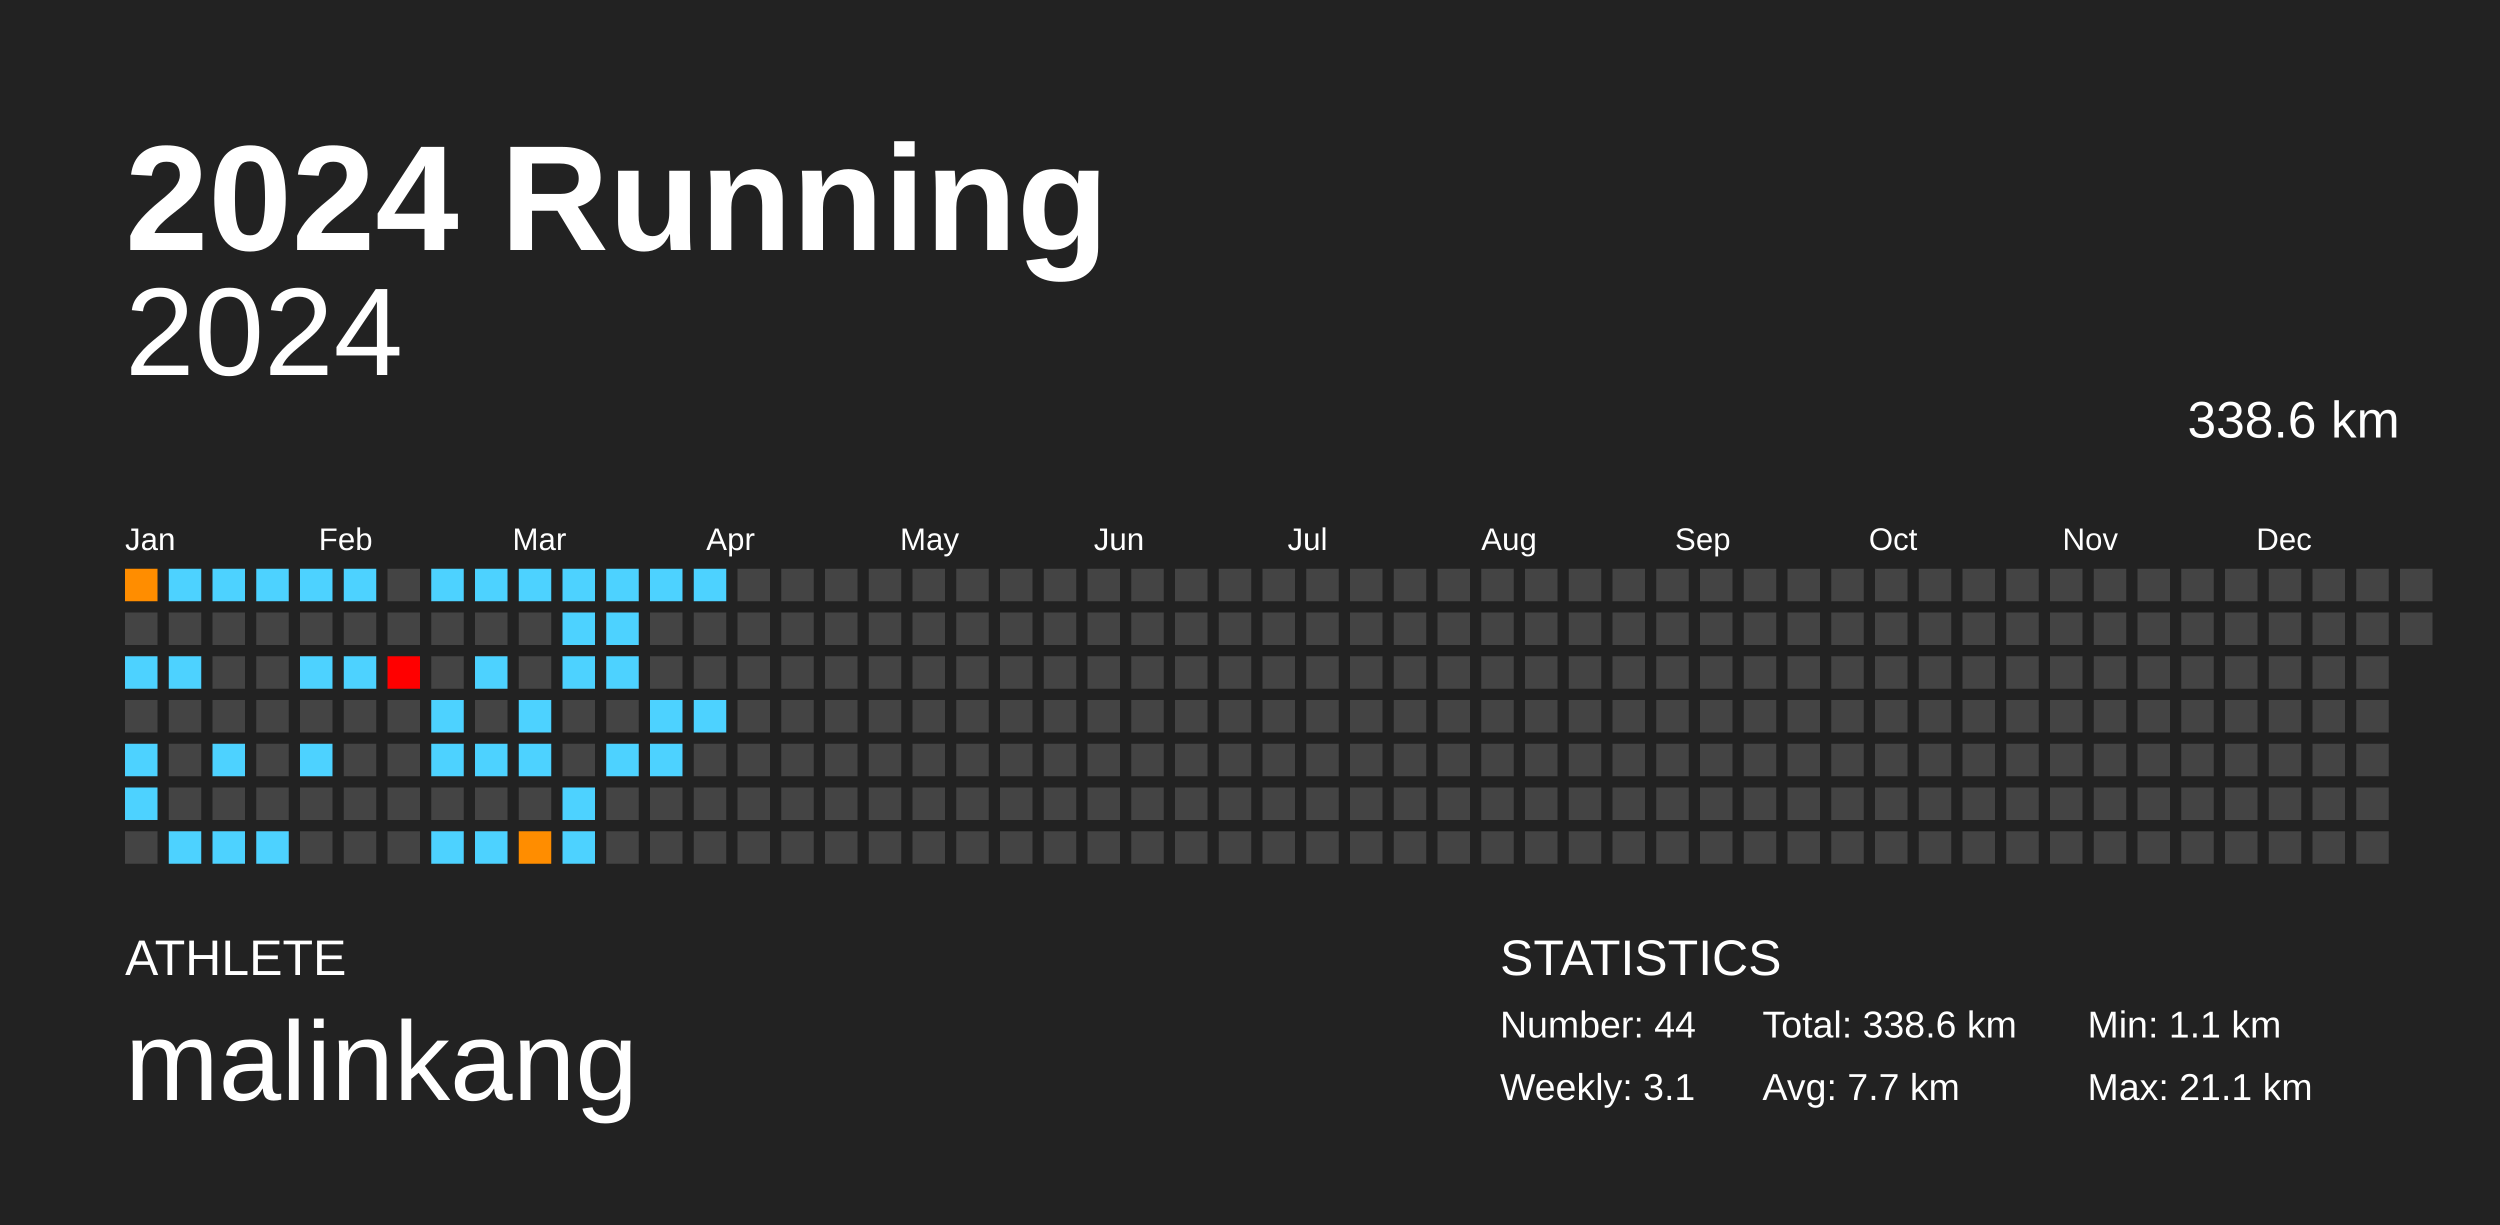
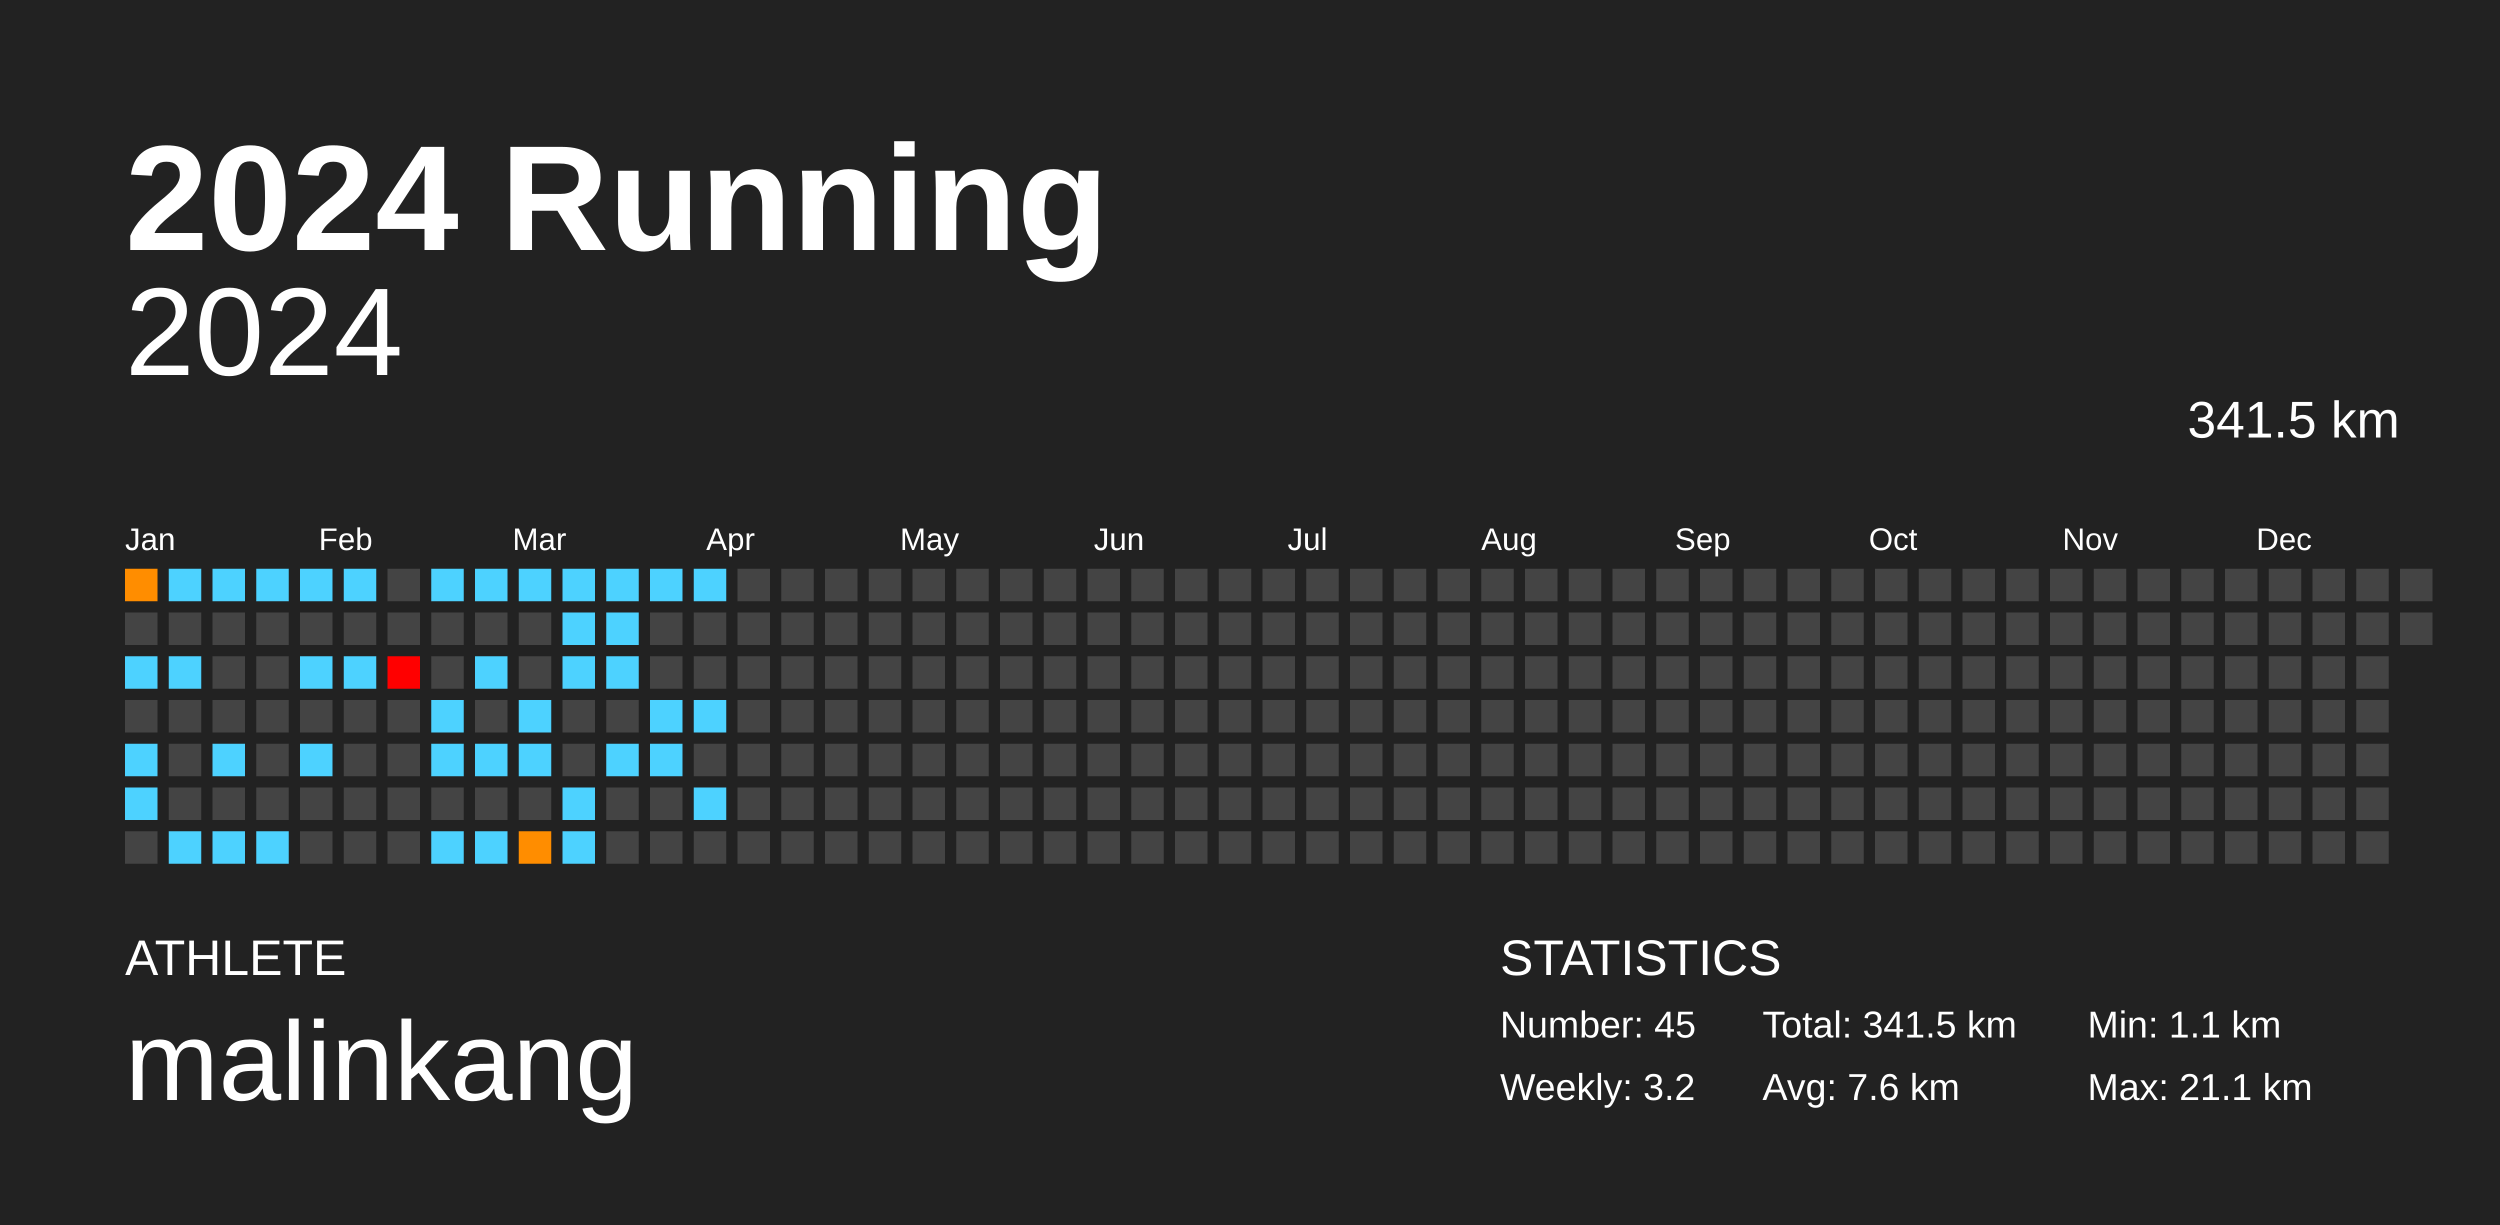
<svg xmlns="http://www.w3.org/2000/svg" baseProfile="full" height="98mm" version="1.1" viewBox="0,0,200,98" width="200mm">
  <defs />
  <rect fill="#222222" height="98" width="200" x="0" y="0" />
  <text fill="#FFFFFF" style="font-size:12px; font-family:Arial; font-weight:bold;" x="10" y="20">2024 Running</text>
  <text fill="#FFFFFF" style="font-size:4px; font-family:Arial" x="10" y="78">ATHLETE</text>
  <text fill="#FFFFFF" style="font-size:9px; font-family:Arial" x="10" y="88">malinkang</text>
  <text fill="#FFFFFF" style="font-size:4px; font-family:Arial" x="120" y="78">STATISTICS</text>
-   <text fill="#FFFFFF" style="font-size:3px; font-family:Arial" x="120" y="83">Number: 44</text>
-   <text fill="#FFFFFF" style="font-size:3px; font-family:Arial" x="120" y="88">Weekly: 3.1</text>
-   <text fill="#FFFFFF" style="font-size:3px; font-family:Arial" x="141" y="83">Total: 338.6 km</text>
-   <text fill="#FFFFFF" style="font-size:3px; font-family:Arial" x="141" y="88">Avg: 7.7 km</text>
+   <text fill="#FFFFFF" style="font-size:3px; font-family:Arial" x="120" y="83">Number: 45</text>
+   <text fill="#FFFFFF" style="font-size:3px; font-family:Arial" x="120" y="88">Weekly: 3.2</text>
+   <text fill="#FFFFFF" style="font-size:3px; font-family:Arial" x="141" y="83">Total: 341.5 km</text>
+   <text fill="#FFFFFF" style="font-size:3px; font-family:Arial" x="141" y="88">Avg: 7.6 km</text>
  <text fill="#FFFFFF" style="font-size:3px; font-family:Arial" x="167" y="83">Min: 1.1 km</text>
  <text fill="#FFFFFF" style="font-size:3px; font-family:Arial" x="167" y="88">Max: 21.1 km</text>
  <text alignment-baseline="hanging" fill="#FFFFFF" style="font-size:10.0px; font-family:Arial;" x="10" y="30">2024</text>
-   <text alignment-baseline="hanging" fill="#FFFFFF" style="font-size:4.125px; font-family:Arial;" x="175" y="35">338.6 km</text>
+   <text alignment-baseline="hanging" fill="#FFFFFF" style="font-size:4.125px; font-family:Arial;" x="175" y="35">341.5 km</text>
  <text fill="#FFFFFF" style="font-size:2.5px; font-family:Arial" x="10.0" y="44">Jan</text>
  <text fill="#FFFFFF" style="font-size:2.5px; font-family:Arial" x="25.5" y="44">Feb</text>
  <text fill="#FFFFFF" style="font-size:2.5px; font-family:Arial" x="41.0" y="44">Mar</text>
  <text fill="#FFFFFF" style="font-size:2.5px; font-family:Arial" x="56.5" y="44">Apr</text>
  <text fill="#FFFFFF" style="font-size:2.5px; font-family:Arial" x="72.0" y="44">May</text>
  <text fill="#FFFFFF" style="font-size:2.5px; font-family:Arial" x="87.5" y="44">Jun</text>
  <text fill="#FFFFFF" style="font-size:2.5px; font-family:Arial" x="103.0" y="44">Jul</text>
  <text fill="#FFFFFF" style="font-size:2.5px; font-family:Arial" x="118.5" y="44">Aug</text>
  <text fill="#FFFFFF" style="font-size:2.5px; font-family:Arial" x="134.0" y="44">Sep</text>
  <text fill="#FFFFFF" style="font-size:2.5px; font-family:Arial" x="149.5" y="44">Oct</text>
  <text fill="#FFFFFF" style="font-size:2.5px; font-family:Arial" x="165.0" y="44">Nov</text>
  <text fill="#FFFFFF" style="font-size:2.5px; font-family:Arial" x="180.5" y="44">Dec</text>
  <rect fill="#ff8d00" height="2.6" width="2.6" x="10.0" y="45.5" />
  <rect fill="#444444" height="2.6" width="2.6" x="10.0" y="49.0" />
  <rect fill="#4dd2ff" height="2.6" width="2.6" x="10.0" y="52.5" />
  <rect fill="#444444" height="2.6" width="2.6" x="10.0" y="56.0" />
  <rect fill="#4dd2ff" height="2.6" width="2.6" x="10.0" y="59.5" />
  <rect fill="#4dd2ff" height="2.6" width="2.6" x="10.0" y="63.0" />
  <rect fill="#444444" height="2.6" width="2.6" x="10.0" y="66.5" />
  <rect fill="#4dd2ff" height="2.6" width="2.6" x="13.5" y="45.5" />
  <rect fill="#444444" height="2.6" width="2.6" x="13.5" y="49.0" />
  <rect fill="#4dd2ff" height="2.6" width="2.6" x="13.5" y="52.5" />
  <rect fill="#444444" height="2.6" width="2.6" x="13.5" y="56.0" />
  <rect fill="#444444" height="2.6" width="2.6" x="13.5" y="59.5" />
  <rect fill="#444444" height="2.6" width="2.6" x="13.5" y="63.0" />
  <rect fill="#4dd2ff" height="2.6" width="2.6" x="13.5" y="66.5" />
  <rect fill="#4dd2ff" height="2.6" width="2.6" x="17.0" y="45.5" />
  <rect fill="#444444" height="2.6" width="2.6" x="17.0" y="49.0" />
  <rect fill="#444444" height="2.6" width="2.6" x="17.0" y="52.5" />
  <rect fill="#444444" height="2.6" width="2.6" x="17.0" y="56.0" />
  <rect fill="#4dd2ff" height="2.6" width="2.6" x="17.0" y="59.5" />
  <rect fill="#444444" height="2.6" width="2.6" x="17.0" y="63.0" />
  <rect fill="#4dd2ff" height="2.6" width="2.6" x="17.0" y="66.5" />
  <rect fill="#4dd2ff" height="2.6" width="2.6" x="20.5" y="45.5" />
  <rect fill="#444444" height="2.6" width="2.6" x="20.5" y="49.0" />
  <rect fill="#444444" height="2.6" width="2.6" x="20.5" y="52.5" />
  <rect fill="#444444" height="2.6" width="2.6" x="20.5" y="56.0" />
  <rect fill="#444444" height="2.6" width="2.6" x="20.5" y="59.5" />
  <rect fill="#444444" height="2.6" width="2.6" x="20.5" y="63.0" />
  <rect fill="#4dd2ff" height="2.6" width="2.6" x="20.5" y="66.5" />
  <rect fill="#4dd2ff" height="2.6" width="2.6" x="24.0" y="45.5" />
  <rect fill="#444444" height="2.6" width="2.6" x="24.0" y="49.0" />
  <rect fill="#4dd2ff" height="2.6" width="2.6" x="24.0" y="52.5" />
  <rect fill="#444444" height="2.6" width="2.6" x="24.0" y="56.0" />
  <rect fill="#4dd2ff" height="2.6" width="2.6" x="24.0" y="59.5" />
  <rect fill="#444444" height="2.6" width="2.6" x="24.0" y="63.0" />
  <rect fill="#444444" height="2.6" width="2.6" x="24.0" y="66.5" />
  <rect fill="#4dd2ff" height="2.6" width="2.6" x="27.5" y="45.5" />
  <rect fill="#444444" height="2.6" width="2.6" x="27.5" y="49.0" />
  <rect fill="#4dd2ff" height="2.6" width="2.6" x="27.5" y="52.5" />
  <rect fill="#444444" height="2.6" width="2.6" x="27.5" y="56.0" />
  <rect fill="#444444" height="2.6" width="2.6" x="27.5" y="59.5" />
  <rect fill="#444444" height="2.6" width="2.6" x="27.5" y="63.0" />
  <rect fill="#444444" height="2.6" width="2.6" x="27.5" y="66.5" />
  <rect fill="#444444" height="2.6" width="2.6" x="31.0" y="45.5" />
  <rect fill="#444444" height="2.6" width="2.6" x="31.0" y="49.0" />
  <rect fill="red" height="2.6" width="2.6" x="31.0" y="52.5" />
  <rect fill="#444444" height="2.6" width="2.6" x="31.0" y="56.0" />
  <rect fill="#444444" height="2.6" width="2.6" x="31.0" y="59.5" />
  <rect fill="#444444" height="2.6" width="2.6" x="31.0" y="63.0" />
  <rect fill="#444444" height="2.6" width="2.6" x="31.0" y="66.5" />
  <rect fill="#4dd2ff" height="2.6" width="2.6" x="34.5" y="45.5" />
  <rect fill="#444444" height="2.6" width="2.6" x="34.5" y="49.0" />
  <rect fill="#444444" height="2.6" width="2.6" x="34.5" y="52.5" />
  <rect fill="#4dd2ff" height="2.6" width="2.6" x="34.5" y="56.0" />
  <rect fill="#4dd2ff" height="2.6" width="2.6" x="34.5" y="59.5" />
  <rect fill="#444444" height="2.6" width="2.6" x="34.5" y="63.0" />
  <rect fill="#4dd2ff" height="2.6" width="2.6" x="34.5" y="66.5" />
  <rect fill="#4dd2ff" height="2.6" width="2.6" x="38.0" y="45.5" />
  <rect fill="#444444" height="2.6" width="2.6" x="38.0" y="49.0" />
  <rect fill="#4dd2ff" height="2.6" width="2.6" x="38.0" y="52.5" />
  <rect fill="#444444" height="2.6" width="2.6" x="38.0" y="56.0" />
  <rect fill="#4dd2ff" height="2.6" width="2.6" x="38.0" y="59.5" />
  <rect fill="#444444" height="2.6" width="2.6" x="38.0" y="63.0" />
  <rect fill="#4dd2ff" height="2.6" width="2.6" x="38.0" y="66.5" />
  <rect fill="#4dd2ff" height="2.6" width="2.6" x="41.5" y="45.5" />
  <rect fill="#444444" height="2.6" width="2.6" x="41.5" y="49.0" />
  <rect fill="#444444" height="2.6" width="2.6" x="41.5" y="52.5" />
  <rect fill="#4dd2ff" height="2.6" width="2.6" x="41.5" y="56.0" />
  <rect fill="#4dd2ff" height="2.6" width="2.6" x="41.5" y="59.5" />
  <rect fill="#444444" height="2.6" width="2.6" x="41.5" y="63.0" />
  <rect fill="#ff8d00" height="2.6" width="2.6" x="41.5" y="66.5" />
  <rect fill="#4dd2ff" height="2.6" width="2.6" x="45.0" y="45.5" />
  <rect fill="#4dd2ff" height="2.6" width="2.6" x="45.0" y="49.0" />
  <rect fill="#4dd2ff" height="2.6" width="2.6" x="45.0" y="52.5" />
  <rect fill="#444444" height="2.6" width="2.6" x="45.0" y="56.0" />
  <rect fill="#444444" height="2.6" width="2.6" x="45.0" y="59.5" />
  <rect fill="#4dd2ff" height="2.6" width="2.6" x="45.0" y="63.0" />
  <rect fill="#4dd2ff" height="2.6" width="2.6" x="45.0" y="66.5" />
  <rect fill="#4dd2ff" height="2.6" width="2.6" x="48.5" y="45.5" />
  <rect fill="#4dd2ff" height="2.6" width="2.6" x="48.5" y="49.0" />
  <rect fill="#4dd2ff" height="2.6" width="2.6" x="48.5" y="52.5" />
  <rect fill="#444444" height="2.6" width="2.6" x="48.5" y="56.0" />
  <rect fill="#4dd2ff" height="2.6" width="2.6" x="48.5" y="59.5" />
  <rect fill="#444444" height="2.6" width="2.6" x="48.5" y="63.0" />
  <rect fill="#444444" height="2.6" width="2.6" x="48.5" y="66.5" />
  <rect fill="#4dd2ff" height="2.6" width="2.6" x="52.0" y="45.5" />
  <rect fill="#444444" height="2.6" width="2.6" x="52.0" y="49.0" />
  <rect fill="#444444" height="2.6" width="2.6" x="52.0" y="52.5" />
  <rect fill="#4dd2ff" height="2.6" width="2.6" x="52.0" y="56.0" />
  <rect fill="#4dd2ff" height="2.6" width="2.6" x="52.0" y="59.5" />
  <rect fill="#444444" height="2.6" width="2.6" x="52.0" y="63.0" />
  <rect fill="#444444" height="2.6" width="2.6" x="52.0" y="66.5" />
  <rect fill="#4dd2ff" height="2.6" width="2.6" x="55.5" y="45.5" />
  <rect fill="#444444" height="2.6" width="2.6" x="55.5" y="49.0" />
  <rect fill="#444444" height="2.6" width="2.6" x="55.5" y="52.5" />
  <rect fill="#4dd2ff" height="2.6" width="2.6" x="55.5" y="56.0" />
  <rect fill="#444444" height="2.6" width="2.6" x="55.5" y="59.5" />
-   <rect fill="#444444" height="2.6" width="2.6" x="55.5" y="63.0" />
+   <rect fill="#4dd2ff" height="2.6" width="2.6" x="55.5" y="63.0" />
  <rect fill="#444444" height="2.6" width="2.6" x="55.5" y="66.5" />
  <rect fill="#444444" height="2.6" width="2.6" x="59.0" y="45.5" />
  <rect fill="#444444" height="2.6" width="2.6" x="59.0" y="49.0" />
  <rect fill="#444444" height="2.6" width="2.6" x="59.0" y="52.5" />
  <rect fill="#444444" height="2.6" width="2.6" x="59.0" y="56.0" />
  <rect fill="#444444" height="2.6" width="2.6" x="59.0" y="59.5" />
  <rect fill="#444444" height="2.6" width="2.6" x="59.0" y="63.0" />
  <rect fill="#444444" height="2.6" width="2.6" x="59.0" y="66.5" />
  <rect fill="#444444" height="2.6" width="2.6" x="62.5" y="45.5" />
  <rect fill="#444444" height="2.6" width="2.6" x="62.5" y="49.0" />
  <rect fill="#444444" height="2.6" width="2.6" x="62.5" y="52.5" />
  <rect fill="#444444" height="2.6" width="2.6" x="62.5" y="56.0" />
  <rect fill="#444444" height="2.6" width="2.6" x="62.5" y="59.5" />
  <rect fill="#444444" height="2.6" width="2.6" x="62.5" y="63.0" />
  <rect fill="#444444" height="2.6" width="2.6" x="62.5" y="66.5" />
  <rect fill="#444444" height="2.6" width="2.6" x="66.0" y="45.5" />
  <rect fill="#444444" height="2.6" width="2.6" x="66.0" y="49.0" />
  <rect fill="#444444" height="2.6" width="2.6" x="66.0" y="52.5" />
  <rect fill="#444444" height="2.6" width="2.6" x="66.0" y="56.0" />
  <rect fill="#444444" height="2.6" width="2.6" x="66.0" y="59.5" />
  <rect fill="#444444" height="2.6" width="2.6" x="66.0" y="63.0" />
  <rect fill="#444444" height="2.6" width="2.6" x="66.0" y="66.5" />
  <rect fill="#444444" height="2.6" width="2.6" x="69.5" y="45.5" />
  <rect fill="#444444" height="2.6" width="2.6" x="69.5" y="49.0" />
  <rect fill="#444444" height="2.6" width="2.6" x="69.5" y="52.5" />
  <rect fill="#444444" height="2.6" width="2.6" x="69.5" y="56.0" />
  <rect fill="#444444" height="2.6" width="2.6" x="69.5" y="59.5" />
  <rect fill="#444444" height="2.6" width="2.6" x="69.5" y="63.0" />
  <rect fill="#444444" height="2.6" width="2.6" x="69.5" y="66.5" />
  <rect fill="#444444" height="2.6" width="2.6" x="73.0" y="45.5" />
  <rect fill="#444444" height="2.6" width="2.6" x="73.0" y="49.0" />
  <rect fill="#444444" height="2.6" width="2.6" x="73.0" y="52.5" />
  <rect fill="#444444" height="2.6" width="2.6" x="73.0" y="56.0" />
  <rect fill="#444444" height="2.6" width="2.6" x="73.0" y="59.5" />
  <rect fill="#444444" height="2.6" width="2.6" x="73.0" y="63.0" />
  <rect fill="#444444" height="2.6" width="2.6" x="73.0" y="66.5" />
  <rect fill="#444444" height="2.6" width="2.6" x="76.5" y="45.5" />
  <rect fill="#444444" height="2.6" width="2.6" x="76.5" y="49.0" />
  <rect fill="#444444" height="2.6" width="2.6" x="76.5" y="52.5" />
  <rect fill="#444444" height="2.6" width="2.6" x="76.5" y="56.0" />
  <rect fill="#444444" height="2.6" width="2.6" x="76.5" y="59.5" />
  <rect fill="#444444" height="2.6" width="2.6" x="76.5" y="63.0" />
  <rect fill="#444444" height="2.6" width="2.6" x="76.5" y="66.5" />
  <rect fill="#444444" height="2.6" width="2.6" x="80.0" y="45.5" />
  <rect fill="#444444" height="2.6" width="2.6" x="80.0" y="49.0" />
  <rect fill="#444444" height="2.6" width="2.6" x="80.0" y="52.5" />
  <rect fill="#444444" height="2.6" width="2.6" x="80.0" y="56.0" />
  <rect fill="#444444" height="2.6" width="2.6" x="80.0" y="59.5" />
  <rect fill="#444444" height="2.6" width="2.6" x="80.0" y="63.0" />
  <rect fill="#444444" height="2.6" width="2.6" x="80.0" y="66.5" />
  <rect fill="#444444" height="2.6" width="2.6" x="83.5" y="45.5" />
  <rect fill="#444444" height="2.6" width="2.6" x="83.5" y="49.0" />
  <rect fill="#444444" height="2.6" width="2.6" x="83.5" y="52.5" />
  <rect fill="#444444" height="2.6" width="2.6" x="83.5" y="56.0" />
  <rect fill="#444444" height="2.6" width="2.6" x="83.5" y="59.5" />
  <rect fill="#444444" height="2.6" width="2.6" x="83.5" y="63.0" />
  <rect fill="#444444" height="2.6" width="2.6" x="83.5" y="66.5" />
  <rect fill="#444444" height="2.6" width="2.6" x="87.0" y="45.5" />
  <rect fill="#444444" height="2.6" width="2.6" x="87.0" y="49.0" />
  <rect fill="#444444" height="2.6" width="2.6" x="87.0" y="52.5" />
  <rect fill="#444444" height="2.6" width="2.6" x="87.0" y="56.0" />
  <rect fill="#444444" height="2.6" width="2.6" x="87.0" y="59.5" />
  <rect fill="#444444" height="2.6" width="2.6" x="87.0" y="63.0" />
  <rect fill="#444444" height="2.6" width="2.6" x="87.0" y="66.5" />
  <rect fill="#444444" height="2.6" width="2.6" x="90.5" y="45.5" />
  <rect fill="#444444" height="2.6" width="2.6" x="90.5" y="49.0" />
  <rect fill="#444444" height="2.6" width="2.6" x="90.5" y="52.5" />
  <rect fill="#444444" height="2.6" width="2.6" x="90.5" y="56.0" />
  <rect fill="#444444" height="2.6" width="2.6" x="90.5" y="59.5" />
  <rect fill="#444444" height="2.6" width="2.6" x="90.5" y="63.0" />
  <rect fill="#444444" height="2.6" width="2.6" x="90.5" y="66.5" />
  <rect fill="#444444" height="2.6" width="2.6" x="94.0" y="45.5" />
  <rect fill="#444444" height="2.6" width="2.6" x="94.0" y="49.0" />
  <rect fill="#444444" height="2.6" width="2.6" x="94.0" y="52.5" />
  <rect fill="#444444" height="2.6" width="2.6" x="94.0" y="56.0" />
  <rect fill="#444444" height="2.6" width="2.6" x="94.0" y="59.5" />
  <rect fill="#444444" height="2.6" width="2.6" x="94.0" y="63.0" />
  <rect fill="#444444" height="2.6" width="2.6" x="94.0" y="66.5" />
  <rect fill="#444444" height="2.6" width="2.6" x="97.5" y="45.5" />
  <rect fill="#444444" height="2.6" width="2.6" x="97.5" y="49.0" />
  <rect fill="#444444" height="2.6" width="2.6" x="97.5" y="52.5" />
  <rect fill="#444444" height="2.6" width="2.6" x="97.5" y="56.0" />
  <rect fill="#444444" height="2.6" width="2.6" x="97.5" y="59.5" />
  <rect fill="#444444" height="2.6" width="2.6" x="97.5" y="63.0" />
  <rect fill="#444444" height="2.6" width="2.6" x="97.5" y="66.5" />
  <rect fill="#444444" height="2.6" width="2.6" x="101.0" y="45.5" />
  <rect fill="#444444" height="2.6" width="2.6" x="101.0" y="49.0" />
  <rect fill="#444444" height="2.6" width="2.6" x="101.0" y="52.5" />
  <rect fill="#444444" height="2.6" width="2.6" x="101.0" y="56.0" />
  <rect fill="#444444" height="2.6" width="2.6" x="101.0" y="59.5" />
  <rect fill="#444444" height="2.6" width="2.6" x="101.0" y="63.0" />
  <rect fill="#444444" height="2.6" width="2.6" x="101.0" y="66.5" />
  <rect fill="#444444" height="2.6" width="2.6" x="104.5" y="45.5" />
  <rect fill="#444444" height="2.6" width="2.6" x="104.5" y="49.0" />
  <rect fill="#444444" height="2.6" width="2.6" x="104.5" y="52.5" />
  <rect fill="#444444" height="2.6" width="2.6" x="104.5" y="56.0" />
  <rect fill="#444444" height="2.6" width="2.6" x="104.5" y="59.5" />
  <rect fill="#444444" height="2.6" width="2.6" x="104.5" y="63.0" />
  <rect fill="#444444" height="2.6" width="2.6" x="104.5" y="66.5" />
  <rect fill="#444444" height="2.6" width="2.6" x="108.0" y="45.5" />
  <rect fill="#444444" height="2.6" width="2.6" x="108.0" y="49.0" />
  <rect fill="#444444" height="2.6" width="2.6" x="108.0" y="52.5" />
  <rect fill="#444444" height="2.6" width="2.6" x="108.0" y="56.0" />
  <rect fill="#444444" height="2.6" width="2.6" x="108.0" y="59.5" />
  <rect fill="#444444" height="2.6" width="2.6" x="108.0" y="63.0" />
  <rect fill="#444444" height="2.6" width="2.6" x="108.0" y="66.5" />
  <rect fill="#444444" height="2.6" width="2.6" x="111.5" y="45.5" />
  <rect fill="#444444" height="2.6" width="2.6" x="111.5" y="49.0" />
  <rect fill="#444444" height="2.6" width="2.6" x="111.5" y="52.5" />
  <rect fill="#444444" height="2.6" width="2.6" x="111.5" y="56.0" />
  <rect fill="#444444" height="2.6" width="2.6" x="111.5" y="59.5" />
  <rect fill="#444444" height="2.6" width="2.6" x="111.5" y="63.0" />
  <rect fill="#444444" height="2.6" width="2.6" x="111.5" y="66.5" />
  <rect fill="#444444" height="2.6" width="2.6" x="115.0" y="45.5" />
  <rect fill="#444444" height="2.6" width="2.6" x="115.0" y="49.0" />
  <rect fill="#444444" height="2.6" width="2.6" x="115.0" y="52.5" />
  <rect fill="#444444" height="2.6" width="2.6" x="115.0" y="56.0" />
  <rect fill="#444444" height="2.6" width="2.6" x="115.0" y="59.5" />
  <rect fill="#444444" height="2.6" width="2.6" x="115.0" y="63.0" />
  <rect fill="#444444" height="2.6" width="2.6" x="115.0" y="66.5" />
  <rect fill="#444444" height="2.6" width="2.6" x="118.5" y="45.5" />
  <rect fill="#444444" height="2.6" width="2.6" x="118.5" y="49.0" />
  <rect fill="#444444" height="2.6" width="2.6" x="118.5" y="52.5" />
  <rect fill="#444444" height="2.6" width="2.6" x="118.5" y="56.0" />
  <rect fill="#444444" height="2.6" width="2.6" x="118.5" y="59.5" />
  <rect fill="#444444" height="2.6" width="2.6" x="118.5" y="63.0" />
  <rect fill="#444444" height="2.6" width="2.6" x="118.5" y="66.5" />
  <rect fill="#444444" height="2.6" width="2.6" x="122.0" y="45.5" />
  <rect fill="#444444" height="2.6" width="2.6" x="122.0" y="49.0" />
  <rect fill="#444444" height="2.6" width="2.6" x="122.0" y="52.5" />
  <rect fill="#444444" height="2.6" width="2.6" x="122.0" y="56.0" />
  <rect fill="#444444" height="2.6" width="2.6" x="122.0" y="59.5" />
  <rect fill="#444444" height="2.6" width="2.6" x="122.0" y="63.0" />
  <rect fill="#444444" height="2.6" width="2.6" x="122.0" y="66.5" />
  <rect fill="#444444" height="2.6" width="2.6" x="125.5" y="45.5" />
  <rect fill="#444444" height="2.6" width="2.6" x="125.5" y="49.0" />
  <rect fill="#444444" height="2.6" width="2.6" x="125.5" y="52.5" />
  <rect fill="#444444" height="2.6" width="2.6" x="125.5" y="56.0" />
  <rect fill="#444444" height="2.6" width="2.6" x="125.5" y="59.5" />
  <rect fill="#444444" height="2.6" width="2.6" x="125.5" y="63.0" />
  <rect fill="#444444" height="2.6" width="2.6" x="125.5" y="66.5" />
  <rect fill="#444444" height="2.6" width="2.6" x="129.0" y="45.5" />
  <rect fill="#444444" height="2.6" width="2.6" x="129.0" y="49.0" />
  <rect fill="#444444" height="2.6" width="2.6" x="129.0" y="52.5" />
  <rect fill="#444444" height="2.6" width="2.6" x="129.0" y="56.0" />
  <rect fill="#444444" height="2.6" width="2.6" x="129.0" y="59.5" />
  <rect fill="#444444" height="2.6" width="2.6" x="129.0" y="63.0" />
  <rect fill="#444444" height="2.6" width="2.6" x="129.0" y="66.5" />
  <rect fill="#444444" height="2.6" width="2.6" x="132.5" y="45.5" />
  <rect fill="#444444" height="2.6" width="2.6" x="132.5" y="49.0" />
  <rect fill="#444444" height="2.6" width="2.6" x="132.5" y="52.5" />
  <rect fill="#444444" height="2.6" width="2.6" x="132.5" y="56.0" />
  <rect fill="#444444" height="2.6" width="2.6" x="132.5" y="59.5" />
  <rect fill="#444444" height="2.6" width="2.6" x="132.5" y="63.0" />
  <rect fill="#444444" height="2.6" width="2.6" x="132.5" y="66.5" />
  <rect fill="#444444" height="2.6" width="2.6" x="136.0" y="45.5" />
  <rect fill="#444444" height="2.6" width="2.6" x="136.0" y="49.0" />
  <rect fill="#444444" height="2.6" width="2.6" x="136.0" y="52.5" />
  <rect fill="#444444" height="2.6" width="2.6" x="136.0" y="56.0" />
  <rect fill="#444444" height="2.6" width="2.6" x="136.0" y="59.5" />
  <rect fill="#444444" height="2.6" width="2.6" x="136.0" y="63.0" />
  <rect fill="#444444" height="2.6" width="2.6" x="136.0" y="66.5" />
  <rect fill="#444444" height="2.6" width="2.6" x="139.5" y="45.5" />
  <rect fill="#444444" height="2.6" width="2.6" x="139.5" y="49.0" />
  <rect fill="#444444" height="2.6" width="2.6" x="139.5" y="52.5" />
  <rect fill="#444444" height="2.6" width="2.6" x="139.5" y="56.0" />
  <rect fill="#444444" height="2.6" width="2.6" x="139.5" y="59.5" />
  <rect fill="#444444" height="2.6" width="2.6" x="139.5" y="63.0" />
  <rect fill="#444444" height="2.6" width="2.6" x="139.5" y="66.5" />
  <rect fill="#444444" height="2.6" width="2.6" x="143.0" y="45.5" />
  <rect fill="#444444" height="2.6" width="2.6" x="143.0" y="49.0" />
  <rect fill="#444444" height="2.6" width="2.6" x="143.0" y="52.5" />
  <rect fill="#444444" height="2.6" width="2.6" x="143.0" y="56.0" />
  <rect fill="#444444" height="2.6" width="2.6" x="143.0" y="59.5" />
  <rect fill="#444444" height="2.6" width="2.6" x="143.0" y="63.0" />
  <rect fill="#444444" height="2.6" width="2.6" x="143.0" y="66.5" />
  <rect fill="#444444" height="2.6" width="2.6" x="146.5" y="45.5" />
  <rect fill="#444444" height="2.6" width="2.6" x="146.5" y="49.0" />
  <rect fill="#444444" height="2.6" width="2.6" x="146.5" y="52.5" />
  <rect fill="#444444" height="2.6" width="2.6" x="146.5" y="56.0" />
  <rect fill="#444444" height="2.6" width="2.6" x="146.5" y="59.5" />
  <rect fill="#444444" height="2.6" width="2.6" x="146.5" y="63.0" />
  <rect fill="#444444" height="2.6" width="2.6" x="146.5" y="66.5" />
  <rect fill="#444444" height="2.6" width="2.6" x="150.0" y="45.5" />
  <rect fill="#444444" height="2.6" width="2.6" x="150.0" y="49.0" />
  <rect fill="#444444" height="2.6" width="2.6" x="150.0" y="52.5" />
  <rect fill="#444444" height="2.6" width="2.6" x="150.0" y="56.0" />
  <rect fill="#444444" height="2.6" width="2.6" x="150.0" y="59.5" />
  <rect fill="#444444" height="2.6" width="2.6" x="150.0" y="63.0" />
  <rect fill="#444444" height="2.6" width="2.6" x="150.0" y="66.5" />
  <rect fill="#444444" height="2.6" width="2.6" x="153.5" y="45.5" />
  <rect fill="#444444" height="2.6" width="2.6" x="153.5" y="49.0" />
  <rect fill="#444444" height="2.6" width="2.6" x="153.5" y="52.5" />
  <rect fill="#444444" height="2.6" width="2.6" x="153.5" y="56.0" />
  <rect fill="#444444" height="2.6" width="2.6" x="153.5" y="59.5" />
  <rect fill="#444444" height="2.6" width="2.6" x="153.5" y="63.0" />
  <rect fill="#444444" height="2.6" width="2.6" x="153.5" y="66.5" />
  <rect fill="#444444" height="2.6" width="2.6" x="157.0" y="45.5" />
  <rect fill="#444444" height="2.6" width="2.6" x="157.0" y="49.0" />
  <rect fill="#444444" height="2.6" width="2.6" x="157.0" y="52.5" />
  <rect fill="#444444" height="2.6" width="2.6" x="157.0" y="56.0" />
  <rect fill="#444444" height="2.6" width="2.6" x="157.0" y="59.5" />
  <rect fill="#444444" height="2.6" width="2.6" x="157.0" y="63.0" />
  <rect fill="#444444" height="2.6" width="2.6" x="157.0" y="66.5" />
  <rect fill="#444444" height="2.6" width="2.6" x="160.5" y="45.5" />
  <rect fill="#444444" height="2.6" width="2.6" x="160.5" y="49.0" />
  <rect fill="#444444" height="2.6" width="2.6" x="160.5" y="52.5" />
  <rect fill="#444444" height="2.6" width="2.6" x="160.5" y="56.0" />
  <rect fill="#444444" height="2.6" width="2.6" x="160.5" y="59.5" />
  <rect fill="#444444" height="2.6" width="2.6" x="160.5" y="63.0" />
  <rect fill="#444444" height="2.6" width="2.6" x="160.5" y="66.5" />
  <rect fill="#444444" height="2.6" width="2.6" x="164.0" y="45.5" />
  <rect fill="#444444" height="2.6" width="2.6" x="164.0" y="49.0" />
  <rect fill="#444444" height="2.6" width="2.6" x="164.0" y="52.5" />
  <rect fill="#444444" height="2.6" width="2.6" x="164.0" y="56.0" />
  <rect fill="#444444" height="2.6" width="2.6" x="164.0" y="59.5" />
  <rect fill="#444444" height="2.6" width="2.6" x="164.0" y="63.0" />
  <rect fill="#444444" height="2.6" width="2.6" x="164.0" y="66.5" />
  <rect fill="#444444" height="2.6" width="2.6" x="167.5" y="45.5" />
  <rect fill="#444444" height="2.6" width="2.6" x="167.5" y="49.0" />
  <rect fill="#444444" height="2.6" width="2.6" x="167.5" y="52.5" />
  <rect fill="#444444" height="2.6" width="2.6" x="167.5" y="56.0" />
  <rect fill="#444444" height="2.6" width="2.6" x="167.5" y="59.5" />
  <rect fill="#444444" height="2.6" width="2.6" x="167.5" y="63.0" />
  <rect fill="#444444" height="2.6" width="2.6" x="167.5" y="66.5" />
  <rect fill="#444444" height="2.6" width="2.6" x="171.0" y="45.5" />
  <rect fill="#444444" height="2.6" width="2.6" x="171.0" y="49.0" />
  <rect fill="#444444" height="2.6" width="2.6" x="171.0" y="52.5" />
  <rect fill="#444444" height="2.6" width="2.6" x="171.0" y="56.0" />
  <rect fill="#444444" height="2.6" width="2.6" x="171.0" y="59.5" />
  <rect fill="#444444" height="2.6" width="2.6" x="171.0" y="63.0" />
  <rect fill="#444444" height="2.6" width="2.6" x="171.0" y="66.5" />
  <rect fill="#444444" height="2.6" width="2.6" x="174.5" y="45.5" />
  <rect fill="#444444" height="2.6" width="2.6" x="174.5" y="49.0" />
  <rect fill="#444444" height="2.6" width="2.6" x="174.5" y="52.5" />
  <rect fill="#444444" height="2.6" width="2.6" x="174.5" y="56.0" />
  <rect fill="#444444" height="2.6" width="2.6" x="174.5" y="59.5" />
  <rect fill="#444444" height="2.6" width="2.6" x="174.5" y="63.0" />
  <rect fill="#444444" height="2.6" width="2.6" x="174.5" y="66.5" />
  <rect fill="#444444" height="2.6" width="2.6" x="178.0" y="45.5" />
  <rect fill="#444444" height="2.6" width="2.6" x="178.0" y="49.0" />
  <rect fill="#444444" height="2.6" width="2.6" x="178.0" y="52.5" />
  <rect fill="#444444" height="2.6" width="2.6" x="178.0" y="56.0" />
  <rect fill="#444444" height="2.6" width="2.6" x="178.0" y="59.5" />
  <rect fill="#444444" height="2.6" width="2.6" x="178.0" y="63.0" />
  <rect fill="#444444" height="2.6" width="2.6" x="178.0" y="66.5" />
  <rect fill="#444444" height="2.6" width="2.6" x="181.5" y="45.5" />
  <rect fill="#444444" height="2.6" width="2.6" x="181.5" y="49.0" />
  <rect fill="#444444" height="2.6" width="2.6" x="181.5" y="52.5" />
  <rect fill="#444444" height="2.6" width="2.6" x="181.5" y="56.0" />
  <rect fill="#444444" height="2.6" width="2.6" x="181.5" y="59.5" />
  <rect fill="#444444" height="2.6" width="2.6" x="181.5" y="63.0" />
  <rect fill="#444444" height="2.6" width="2.6" x="181.5" y="66.5" />
  <rect fill="#444444" height="2.6" width="2.6" x="185.0" y="45.5" />
  <rect fill="#444444" height="2.6" width="2.6" x="185.0" y="49.0" />
  <rect fill="#444444" height="2.6" width="2.6" x="185.0" y="52.5" />
  <rect fill="#444444" height="2.6" width="2.6" x="185.0" y="56.0" />
  <rect fill="#444444" height="2.6" width="2.6" x="185.0" y="59.5" />
  <rect fill="#444444" height="2.6" width="2.6" x="185.0" y="63.0" />
  <rect fill="#444444" height="2.6" width="2.6" x="185.0" y="66.5" />
  <rect fill="#444444" height="2.6" width="2.6" x="188.5" y="45.5" />
  <rect fill="#444444" height="2.6" width="2.6" x="188.5" y="49.0" />
  <rect fill="#444444" height="2.6" width="2.6" x="188.5" y="52.5" />
  <rect fill="#444444" height="2.6" width="2.6" x="188.5" y="56.0" />
  <rect fill="#444444" height="2.6" width="2.6" x="188.5" y="59.5" />
  <rect fill="#444444" height="2.6" width="2.6" x="188.5" y="63.0" />
  <rect fill="#444444" height="2.6" width="2.6" x="188.5" y="66.5" />
  <rect fill="#444444" height="2.6" width="2.6" x="192.0" y="45.5" />
  <rect fill="#444444" height="2.6" width="2.6" x="192.0" y="49.0" />
</svg>
